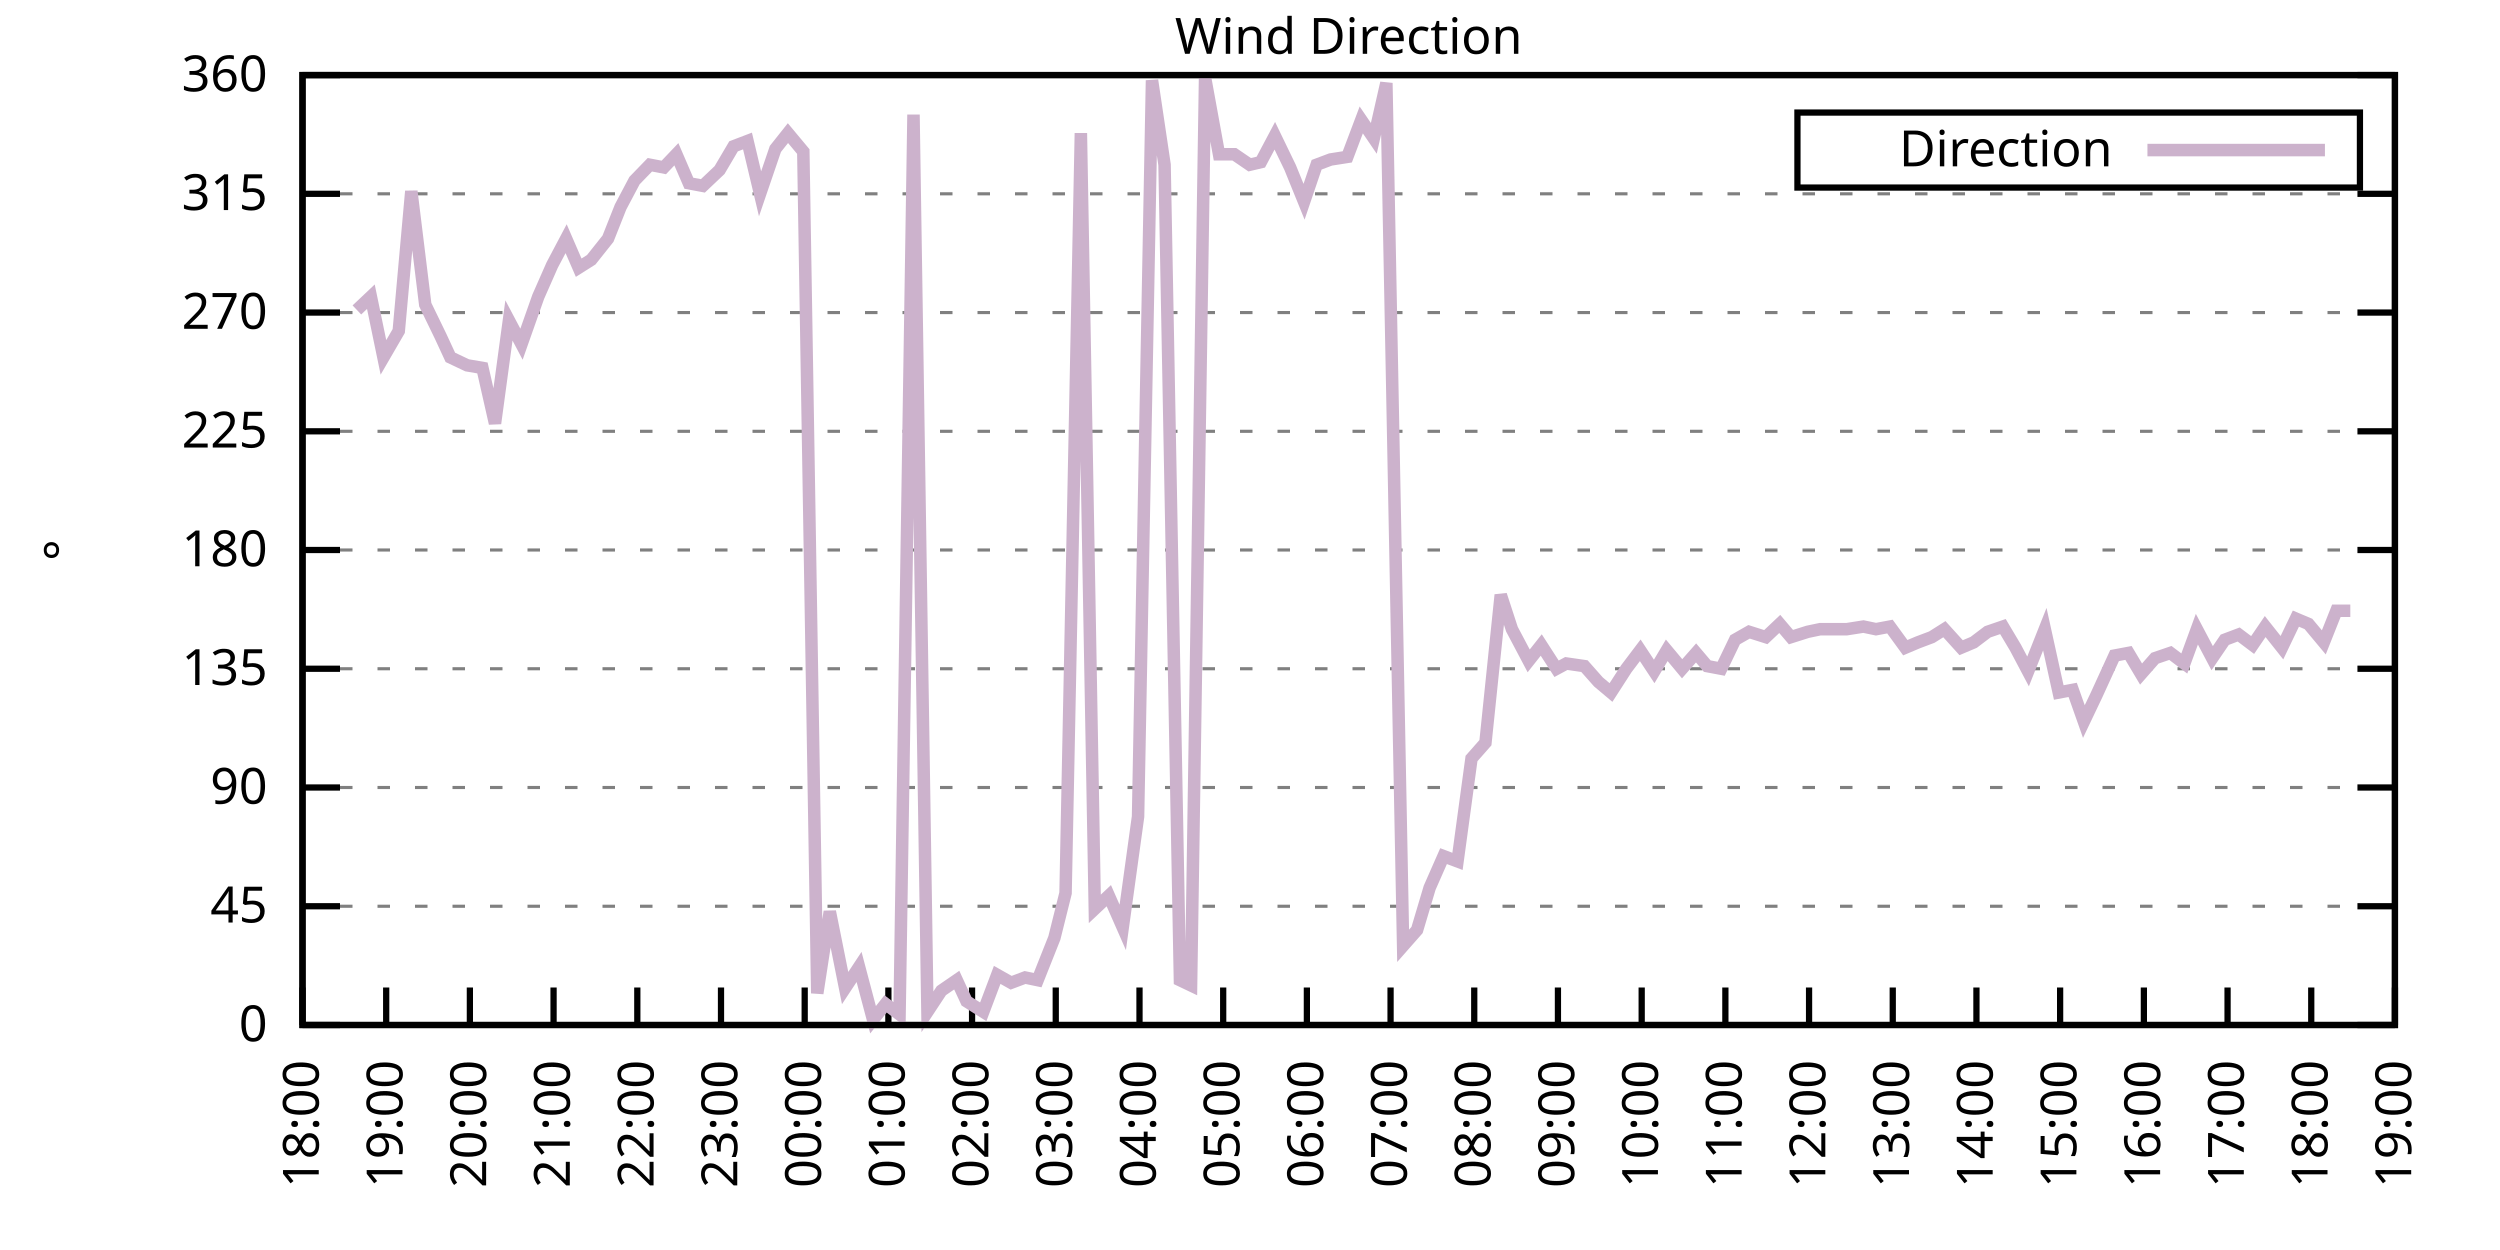
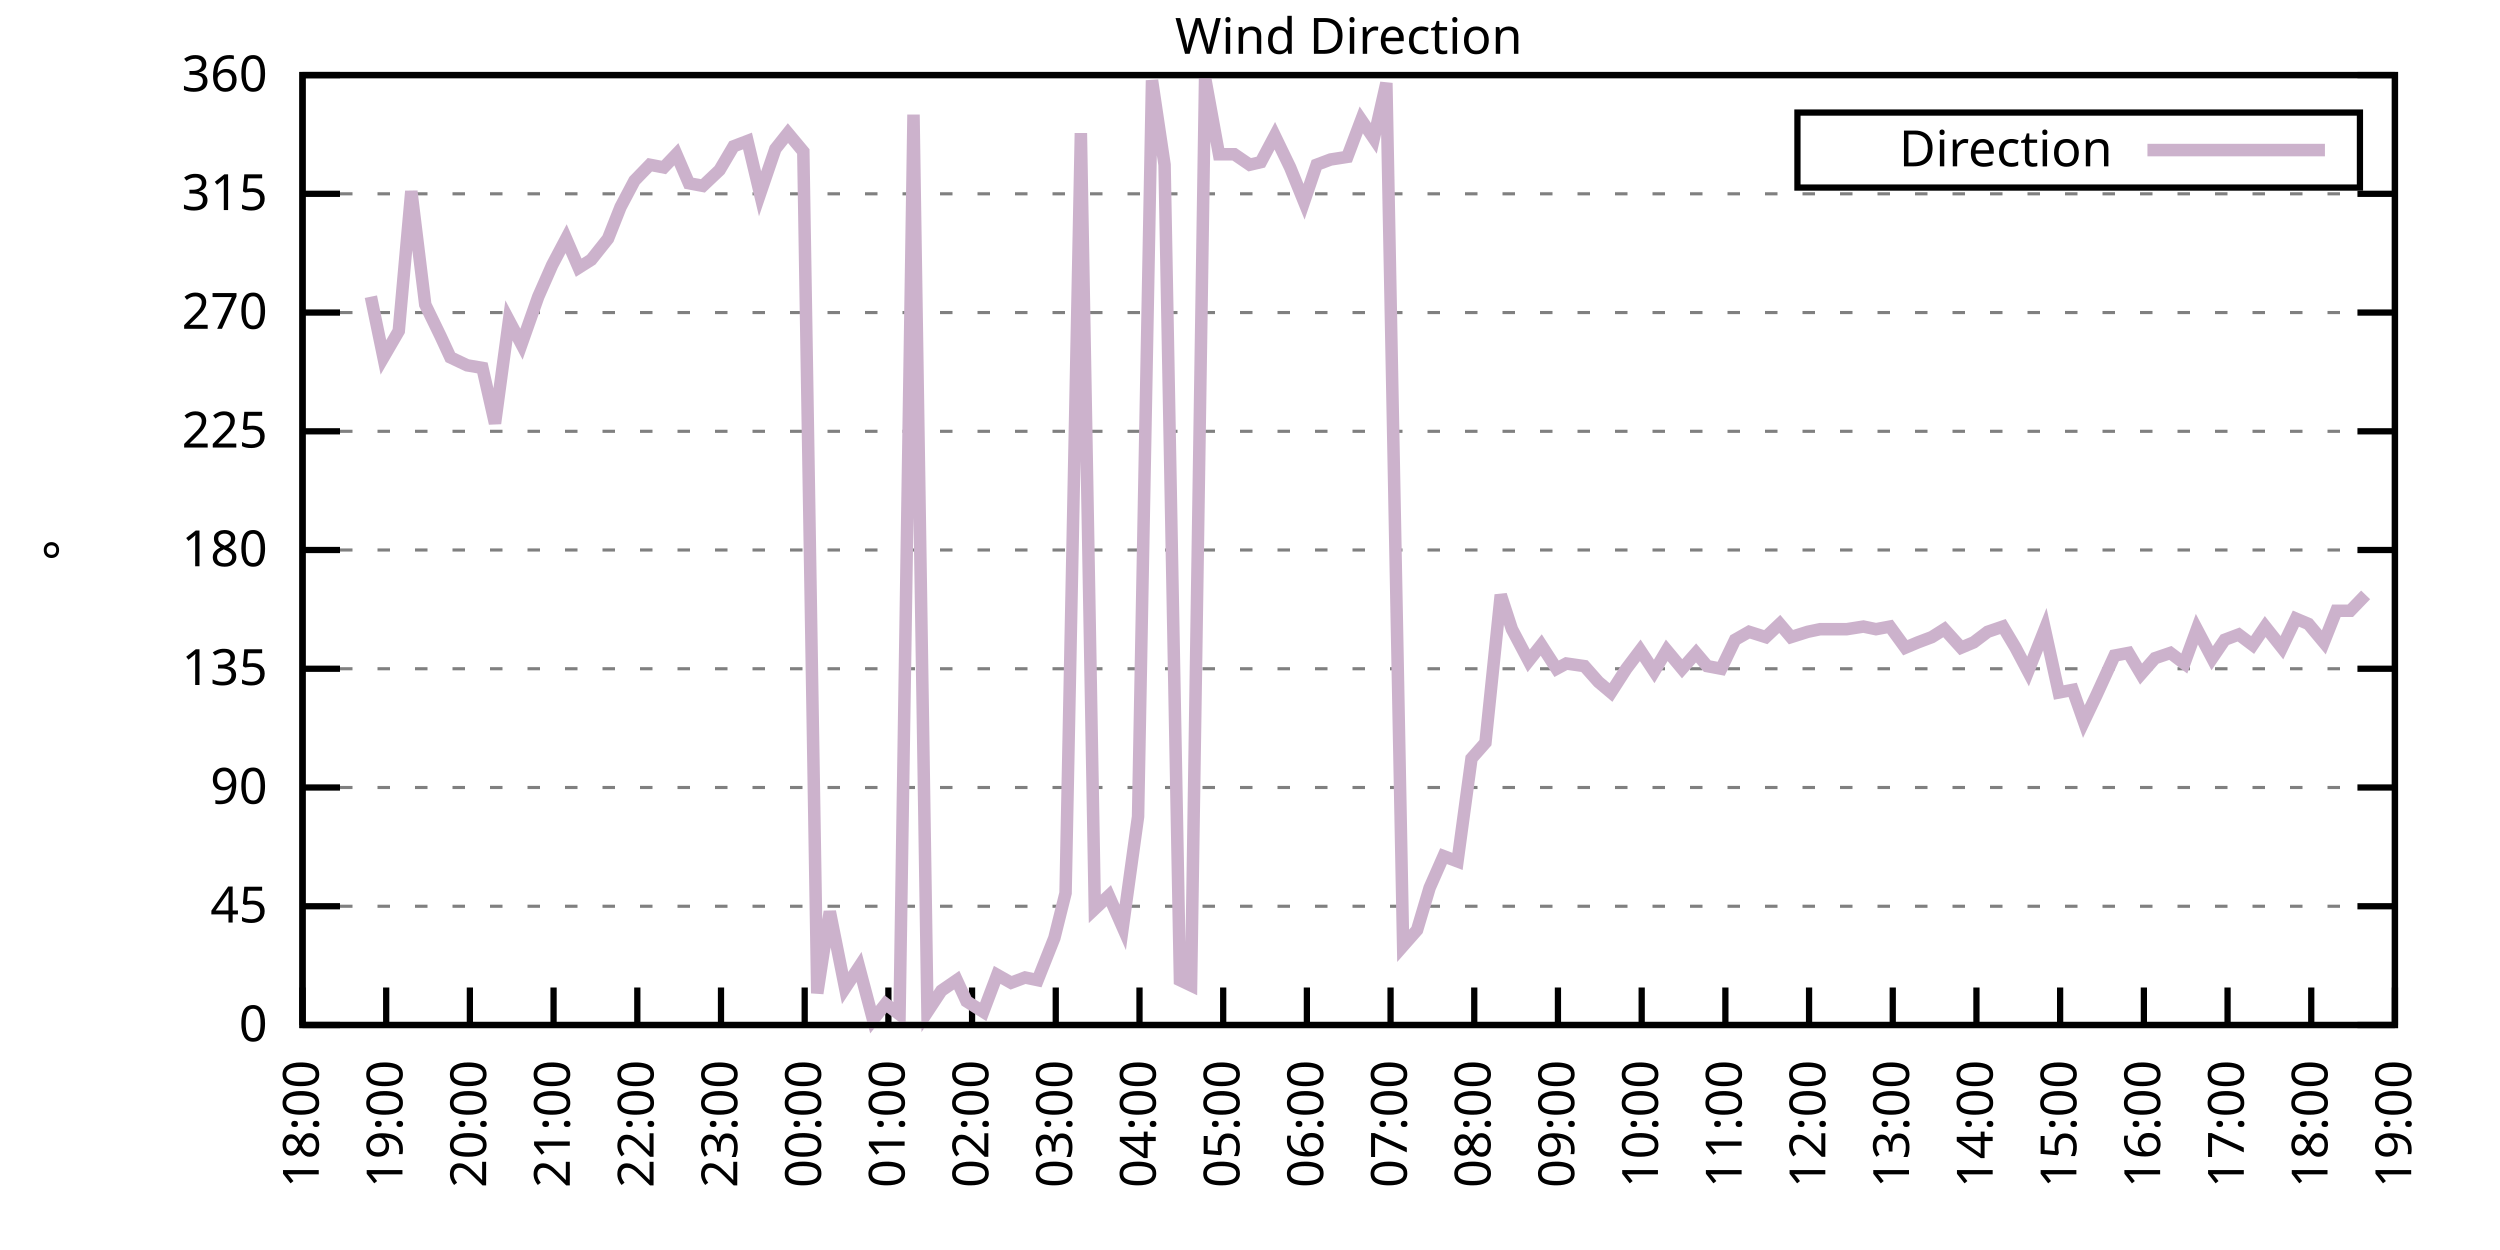
<svg xmlns="http://www.w3.org/2000/svg" xmlns:xlink="http://www.w3.org/1999/xlink" width="400" height="200" viewBox="0 0 400 200">
  <g id="gnuplot_canvas">
    <rect x="0" y="0" width="400" height="200" fill="none" />
    <defs>
      <circle id="gpDot" r="0.5" stroke-width="0.5" stroke="currentColor" />
      <path id="gpPt0" stroke-width="0.333" stroke="currentColor" d="M-1,0 h2 M0,-1 v2" />
      <path id="gpPt1" stroke-width="0.333" stroke="currentColor" d="M-1,-1 L1,1 M1,-1 L-1,1" />
      <path id="gpPt2" stroke-width="0.333" stroke="currentColor" d="M-1,0 L1,0 M0,-1 L0,1 M-1,-1 L1,1 M-1,1 L1,-1" />
      <rect id="gpPt3" stroke-width="0.333" stroke="currentColor" x="-1" y="-1" width="2" height="2" />
      <rect id="gpPt4" stroke-width="0.333" stroke="currentColor" fill="currentColor" x="-1" y="-1" width="2" height="2" />
      <circle id="gpPt5" stroke-width="0.333" stroke="currentColor" cx="0" cy="0" r="1" />
      <use xlink:href="#gpPt5" id="gpPt6" fill="currentColor" stroke="none" />
      <path id="gpPt7" stroke-width="0.333" stroke="currentColor" d="M0,-1.33 L-1.33,0.67 L1.33,0.67 z" />
      <use xlink:href="#gpPt7" id="gpPt8" fill="currentColor" stroke="none" />
      <use xlink:href="#gpPt7" id="gpPt9" stroke="currentColor" transform="rotate(180)" />
      <use xlink:href="#gpPt9" id="gpPt10" fill="currentColor" stroke="none" />
      <use xlink:href="#gpPt3" id="gpPt11" stroke="currentColor" transform="rotate(45)" />
      <use xlink:href="#gpPt11" id="gpPt12" fill="currentColor" stroke="none" />
      <path id="gpPt13" stroke-width="0.333" stroke="currentColor" d="M0,1.330 L1.265,0.411 L0.782,-1.067 L-0.782,-1.076 L-1.265,0.411 z" />
      <use xlink:href="#gpPt13" id="gpPt14" fill="currentColor" stroke="none" />
      <filter id="textbox" filterUnits="objectBoundingBox" x="0" y="0" height="1" width="1">
        <feFlood flood-color="white" flood-opacity="1" result="bgnd" />
        <feComposite in="SourceGraphic" in2="bgnd" operator="atop" />
      </filter>
      <filter id="greybox" filterUnits="objectBoundingBox" x="0" y="0" height="1" width="1">
        <feFlood flood-color="lightgrey" flood-opacity="1" result="grey" />
        <feComposite in="SourceGraphic" in2="grey" operator="atop" />
      </filter>
    </defs>
    <g fill="none" color="white" stroke="currentColor" stroke-width="1.00" stroke-linecap="butt" stroke-linejoin="miter">
</g>
    <g fill="none" color="black" stroke="currentColor" stroke-width="1.00" stroke-linecap="butt" stroke-linejoin="miter">
      <g stroke="none" shape-rendering="crispEdges">
        <polygon fill="rgb(255, 255, 255)" points="48.40,164.00 383.18,164.00 383.18,12.02 48.40,12.02 " />
      </g>
    </g>
    <g fill="none" color="black" stroke="currentColor" stroke-width="1.00" stroke-linecap="butt" stroke-linejoin="miter">
</g>
    <g fill="none" color="black" stroke="black" stroke-width="0.50" stroke-linecap="butt" stroke-linejoin="miter">
</g>
    <g fill="none" color="gray" stroke="currentColor" stroke-width="0.50" stroke-linecap="butt" stroke-linejoin="miter">
      <path stroke="gray" stroke-dasharray="2,4" class="gridline" d="M48.40,164.00 L383.19,164.00  " />
    </g>
    <g fill="none" color="gray" stroke="gray" stroke-width="1.00" stroke-linecap="butt" stroke-linejoin="miter">
</g>
    <g fill="none" color="black" stroke="currentColor" stroke-width="1.00" stroke-linecap="butt" stroke-linejoin="miter">
      <path stroke="black" d="M48.40,164.00 L54.40,164.00 M383.19,164.00 L377.19,164.00  " />
      <g transform="translate(42.80,166.60)" stroke="none" fill="black" font-family="Sans" font-size="8.00" text-anchor="end">
        <text>
          <tspan font-family="Sans"> 0</tspan>
        </text>
      </g>
    </g>
    <g fill="none" color="black" stroke="currentColor" stroke-width="1.00" stroke-linecap="butt" stroke-linejoin="miter">
</g>
    <g fill="none" color="black" stroke="black" stroke-width="0.50" stroke-linecap="butt" stroke-linejoin="miter">
</g>
    <g fill="none" color="gray" stroke="currentColor" stroke-width="0.50" stroke-linecap="butt" stroke-linejoin="miter">
      <path stroke="gray" stroke-dasharray="2,4" class="gridline" d="M48.40,145.00 L383.19,145.00  " />
    </g>
    <g fill="none" color="gray" stroke="gray" stroke-width="1.00" stroke-linecap="butt" stroke-linejoin="miter">
</g>
    <g fill="none" color="black" stroke="currentColor" stroke-width="1.00" stroke-linecap="butt" stroke-linejoin="miter">
      <path stroke="black" d="M48.40,145.00 L54.40,145.00 M383.19,145.00 L377.19,145.00  " />
      <g transform="translate(42.80,147.60)" stroke="none" fill="black" font-family="Sans" font-size="8.00" text-anchor="end">
        <text>
          <tspan font-family="Sans"> 45</tspan>
        </text>
      </g>
    </g>
    <g fill="none" color="black" stroke="currentColor" stroke-width="1.00" stroke-linecap="butt" stroke-linejoin="miter">
</g>
    <g fill="none" color="black" stroke="black" stroke-width="0.50" stroke-linecap="butt" stroke-linejoin="miter">
</g>
    <g fill="none" color="gray" stroke="currentColor" stroke-width="0.50" stroke-linecap="butt" stroke-linejoin="miter">
      <path stroke="gray" stroke-dasharray="2,4" class="gridline" d="M48.40,126.00 L383.19,126.00  " />
    </g>
    <g fill="none" color="gray" stroke="gray" stroke-width="1.00" stroke-linecap="butt" stroke-linejoin="miter">
</g>
    <g fill="none" color="black" stroke="currentColor" stroke-width="1.00" stroke-linecap="butt" stroke-linejoin="miter">
      <path stroke="black" d="M48.40,126.00 L54.40,126.00 M383.19,126.00 L377.19,126.00  " />
      <g transform="translate(42.80,128.60)" stroke="none" fill="black" font-family="Sans" font-size="8.00" text-anchor="end">
        <text>
          <tspan font-family="Sans"> 90</tspan>
        </text>
      </g>
    </g>
    <g fill="none" color="black" stroke="currentColor" stroke-width="1.00" stroke-linecap="butt" stroke-linejoin="miter">
</g>
    <g fill="none" color="black" stroke="black" stroke-width="0.50" stroke-linecap="butt" stroke-linejoin="miter">
</g>
    <g fill="none" color="gray" stroke="currentColor" stroke-width="0.50" stroke-linecap="butt" stroke-linejoin="miter">
      <path stroke="gray" stroke-dasharray="2,4" class="gridline" d="M48.40,107.00 L383.19,107.00  " />
    </g>
    <g fill="none" color="gray" stroke="gray" stroke-width="1.00" stroke-linecap="butt" stroke-linejoin="miter">
</g>
    <g fill="none" color="black" stroke="currentColor" stroke-width="1.00" stroke-linecap="butt" stroke-linejoin="miter">
      <path stroke="black" d="M48.40,107.00 L54.40,107.00 M383.19,107.00 L377.19,107.00  " />
      <g transform="translate(42.80,109.60)" stroke="none" fill="black" font-family="Sans" font-size="8.00" text-anchor="end">
        <text>
          <tspan font-family="Sans"> 135</tspan>
        </text>
      </g>
    </g>
    <g fill="none" color="black" stroke="currentColor" stroke-width="1.00" stroke-linecap="butt" stroke-linejoin="miter">
</g>
    <g fill="none" color="black" stroke="black" stroke-width="0.50" stroke-linecap="butt" stroke-linejoin="miter">
</g>
    <g fill="none" color="gray" stroke="currentColor" stroke-width="0.50" stroke-linecap="butt" stroke-linejoin="miter">
      <path stroke="gray" stroke-dasharray="2,4" class="gridline" d="M48.40,88.00 L383.19,88.00  " />
    </g>
    <g fill="none" color="gray" stroke="gray" stroke-width="1.00" stroke-linecap="butt" stroke-linejoin="miter">
</g>
    <g fill="none" color="black" stroke="currentColor" stroke-width="1.00" stroke-linecap="butt" stroke-linejoin="miter">
      <path stroke="black" d="M48.40,88.00 L54.40,88.00 M383.19,88.00 L377.19,88.00  " />
      <g transform="translate(42.80,90.60)" stroke="none" fill="black" font-family="Sans" font-size="8.00" text-anchor="end">
        <text>
          <tspan font-family="Sans"> 180</tspan>
        </text>
      </g>
    </g>
    <g fill="none" color="black" stroke="currentColor" stroke-width="1.00" stroke-linecap="butt" stroke-linejoin="miter">
</g>
    <g fill="none" color="black" stroke="black" stroke-width="0.50" stroke-linecap="butt" stroke-linejoin="miter">
</g>
    <g fill="none" color="gray" stroke="currentColor" stroke-width="0.50" stroke-linecap="butt" stroke-linejoin="miter">
      <path stroke="gray" stroke-dasharray="2,4" class="gridline" d="M48.40,69.01 L383.19,69.01  " />
    </g>
    <g fill="none" color="gray" stroke="gray" stroke-width="1.00" stroke-linecap="butt" stroke-linejoin="miter">
</g>
    <g fill="none" color="black" stroke="currentColor" stroke-width="1.00" stroke-linecap="butt" stroke-linejoin="miter">
      <path stroke="black" d="M48.40,69.01 L54.40,69.01 M383.19,69.01 L377.19,69.01  " />
      <g transform="translate(42.80,71.61)" stroke="none" fill="black" font-family="Sans" font-size="8.00" text-anchor="end">
        <text>
          <tspan font-family="Sans"> 225</tspan>
        </text>
      </g>
    </g>
    <g fill="none" color="black" stroke="currentColor" stroke-width="1.00" stroke-linecap="butt" stroke-linejoin="miter">
</g>
    <g fill="none" color="black" stroke="black" stroke-width="0.50" stroke-linecap="butt" stroke-linejoin="miter">
</g>
    <g fill="none" color="gray" stroke="currentColor" stroke-width="0.50" stroke-linecap="butt" stroke-linejoin="miter">
      <path stroke="gray" stroke-dasharray="2,4" class="gridline" d="M48.40,50.01 L383.19,50.01  " />
    </g>
    <g fill="none" color="gray" stroke="gray" stroke-width="1.00" stroke-linecap="butt" stroke-linejoin="miter">
</g>
    <g fill="none" color="black" stroke="currentColor" stroke-width="1.00" stroke-linecap="butt" stroke-linejoin="miter">
      <path stroke="black" d="M48.40,50.01 L54.40,50.01 M383.19,50.01 L377.19,50.01  " />
      <g transform="translate(42.80,52.61)" stroke="none" fill="black" font-family="Sans" font-size="8.00" text-anchor="end">
        <text>
          <tspan font-family="Sans"> 270</tspan>
        </text>
      </g>
    </g>
    <g fill="none" color="black" stroke="currentColor" stroke-width="1.00" stroke-linecap="butt" stroke-linejoin="miter">
</g>
    <g fill="none" color="black" stroke="black" stroke-width="0.50" stroke-linecap="butt" stroke-linejoin="miter">
</g>
    <g fill="none" color="gray" stroke="currentColor" stroke-width="0.50" stroke-linecap="butt" stroke-linejoin="miter">
      <path stroke="gray" stroke-dasharray="2,4" class="gridline" d="M48.40,31.01 L383.19,31.01  " />
    </g>
    <g fill="none" color="gray" stroke="gray" stroke-width="1.00" stroke-linecap="butt" stroke-linejoin="miter">
</g>
    <g fill="none" color="black" stroke="currentColor" stroke-width="1.00" stroke-linecap="butt" stroke-linejoin="miter">
      <path stroke="black" d="M48.40,31.01 L54.40,31.01 M383.19,31.01 L377.19,31.01  " />
      <g transform="translate(42.80,33.61)" stroke="none" fill="black" font-family="Sans" font-size="8.00" text-anchor="end">
        <text>
          <tspan font-family="Sans"> 315</tspan>
        </text>
      </g>
    </g>
    <g fill="none" color="black" stroke="currentColor" stroke-width="1.00" stroke-linecap="butt" stroke-linejoin="miter">
</g>
    <g fill="none" color="black" stroke="black" stroke-width="0.50" stroke-linecap="butt" stroke-linejoin="miter">
</g>
    <g fill="none" color="gray" stroke="currentColor" stroke-width="0.50" stroke-linecap="butt" stroke-linejoin="miter">
      <path stroke="gray" stroke-dasharray="2,4" class="gridline" d="M48.40,12.01 L383.19,12.01  " />
    </g>
    <g fill="none" color="gray" stroke="gray" stroke-width="1.00" stroke-linecap="butt" stroke-linejoin="miter">
</g>
    <g fill="none" color="black" stroke="currentColor" stroke-width="1.00" stroke-linecap="butt" stroke-linejoin="miter">
      <path stroke="black" d="M48.40,12.01 L54.40,12.01 M383.19,12.01 L377.19,12.01  " />
      <g transform="translate(42.80,14.61)" stroke="none" fill="black" font-family="Sans" font-size="8.00" text-anchor="end">
        <text>
          <tspan font-family="Sans"> 360</tspan>
        </text>
      </g>
    </g>
    <g fill="none" color="black" stroke="currentColor" stroke-width="1.00" stroke-linecap="butt" stroke-linejoin="miter">
      <path stroke="black" d="M48.40,164.00 L48.40,158.00  " />
      <g transform="translate(51.00,169.60) rotate(270.00)" stroke="none" fill="black" font-family="Sans" font-size="8.00" text-anchor="end">
        <text>
          <tspan font-family="Sans">18:00</tspan>
        </text>
      </g>
    </g>
    <g fill="none" color="black" stroke="currentColor" stroke-width="1.00" stroke-linecap="butt" stroke-linejoin="miter">
      <path stroke="black" d="M61.79,164.00 L61.79,158.00  " />
      <g transform="translate(64.39,169.60) rotate(270.00)" stroke="none" fill="black" font-family="Sans" font-size="8.00" text-anchor="end">
        <text>
          <tspan font-family="Sans">19:00</tspan>
        </text>
      </g>
    </g>
    <g fill="none" color="black" stroke="currentColor" stroke-width="1.00" stroke-linecap="butt" stroke-linejoin="miter">
      <path stroke="black" d="M75.18,164.00 L75.18,158.00  " />
      <g transform="translate(77.78,169.60) rotate(270.00)" stroke="none" fill="black" font-family="Sans" font-size="8.00" text-anchor="end">
        <text>
          <tspan font-family="Sans">20:00</tspan>
        </text>
      </g>
    </g>
    <g fill="none" color="black" stroke="currentColor" stroke-width="1.00" stroke-linecap="butt" stroke-linejoin="miter">
      <path stroke="black" d="M88.57,164.00 L88.57,158.00  " />
      <g transform="translate(91.17,169.60) rotate(270.00)" stroke="none" fill="black" font-family="Sans" font-size="8.00" text-anchor="end">
        <text>
          <tspan font-family="Sans">21:00</tspan>
        </text>
      </g>
    </g>
    <g fill="none" color="black" stroke="currentColor" stroke-width="1.00" stroke-linecap="butt" stroke-linejoin="miter">
      <path stroke="black" d="M101.97,164.00 L101.97,158.00  " />
      <g transform="translate(104.57,169.60) rotate(270.00)" stroke="none" fill="black" font-family="Sans" font-size="8.00" text-anchor="end">
        <text>
          <tspan font-family="Sans">22:00</tspan>
        </text>
      </g>
    </g>
    <g fill="none" color="black" stroke="currentColor" stroke-width="1.00" stroke-linecap="butt" stroke-linejoin="miter">
      <path stroke="black" d="M115.36,164.00 L115.36,158.00  " />
      <g transform="translate(117.96,169.60) rotate(270.00)" stroke="none" fill="black" font-family="Sans" font-size="8.00" text-anchor="end">
        <text>
          <tspan font-family="Sans">23:00</tspan>
        </text>
      </g>
    </g>
    <g fill="none" color="black" stroke="currentColor" stroke-width="1.00" stroke-linecap="butt" stroke-linejoin="miter">
      <path stroke="black" d="M128.75,164.00 L128.75,158.00  " />
      <g transform="translate(131.35,169.60) rotate(270.00)" stroke="none" fill="black" font-family="Sans" font-size="8.00" text-anchor="end">
        <text>
          <tspan font-family="Sans">00:00</tspan>
        </text>
      </g>
    </g>
    <g fill="none" color="black" stroke="currentColor" stroke-width="1.00" stroke-linecap="butt" stroke-linejoin="miter">
      <path stroke="black" d="M142.14,164.00 L142.14,158.00  " />
      <g transform="translate(144.74,169.60) rotate(270.00)" stroke="none" fill="black" font-family="Sans" font-size="8.00" text-anchor="end">
        <text>
          <tspan font-family="Sans">01:00</tspan>
        </text>
      </g>
    </g>
    <g fill="none" color="black" stroke="currentColor" stroke-width="1.00" stroke-linecap="butt" stroke-linejoin="miter">
      <path stroke="black" d="M155.53,164.00 L155.53,158.00  " />
      <g transform="translate(158.13,169.60) rotate(270.00)" stroke="none" fill="black" font-family="Sans" font-size="8.00" text-anchor="end">
        <text>
          <tspan font-family="Sans">02:00</tspan>
        </text>
      </g>
    </g>
    <g fill="none" color="black" stroke="currentColor" stroke-width="1.00" stroke-linecap="butt" stroke-linejoin="miter">
      <path stroke="black" d="M168.92,164.00 L168.92,158.00  " />
      <g transform="translate(171.52,169.60) rotate(270.00)" stroke="none" fill="black" font-family="Sans" font-size="8.00" text-anchor="end">
        <text>
          <tspan font-family="Sans">03:00</tspan>
        </text>
      </g>
    </g>
    <g fill="none" color="black" stroke="currentColor" stroke-width="1.00" stroke-linecap="butt" stroke-linejoin="miter">
      <path stroke="black" d="M182.32,164.00 L182.32,158.00  " />
      <g transform="translate(184.92,169.60) rotate(270.00)" stroke="none" fill="black" font-family="Sans" font-size="8.00" text-anchor="end">
        <text>
          <tspan font-family="Sans">04:00</tspan>
        </text>
      </g>
    </g>
    <g fill="none" color="black" stroke="currentColor" stroke-width="1.00" stroke-linecap="butt" stroke-linejoin="miter">
      <path stroke="black" d="M195.71,164.00 L195.71,158.00  " />
      <g transform="translate(198.31,169.60) rotate(270.00)" stroke="none" fill="black" font-family="Sans" font-size="8.00" text-anchor="end">
        <text>
          <tspan font-family="Sans">05:00</tspan>
        </text>
      </g>
    </g>
    <g fill="none" color="black" stroke="currentColor" stroke-width="1.00" stroke-linecap="butt" stroke-linejoin="miter">
      <path stroke="black" d="M209.10,164.00 L209.10,158.00  " />
      <g transform="translate(211.70,169.60) rotate(270.00)" stroke="none" fill="black" font-family="Sans" font-size="8.00" text-anchor="end">
        <text>
          <tspan font-family="Sans">06:00</tspan>
        </text>
      </g>
    </g>
    <g fill="none" color="black" stroke="currentColor" stroke-width="1.00" stroke-linecap="butt" stroke-linejoin="miter">
      <path stroke="black" d="M222.49,164.00 L222.49,158.00  " />
      <g transform="translate(225.09,169.60) rotate(270.00)" stroke="none" fill="black" font-family="Sans" font-size="8.00" text-anchor="end">
        <text>
          <tspan font-family="Sans">07:00</tspan>
        </text>
      </g>
    </g>
    <g fill="none" color="black" stroke="currentColor" stroke-width="1.00" stroke-linecap="butt" stroke-linejoin="miter">
      <path stroke="black" d="M235.88,164.00 L235.88,158.00  " />
      <g transform="translate(238.48,169.60) rotate(270.00)" stroke="none" fill="black" font-family="Sans" font-size="8.00" text-anchor="end">
        <text>
          <tspan font-family="Sans">08:00</tspan>
        </text>
      </g>
    </g>
    <g fill="none" color="black" stroke="currentColor" stroke-width="1.00" stroke-linecap="butt" stroke-linejoin="miter">
      <path stroke="black" d="M249.27,164.00 L249.27,158.00  " />
      <g transform="translate(251.87,169.60) rotate(270.00)" stroke="none" fill="black" font-family="Sans" font-size="8.00" text-anchor="end">
        <text>
          <tspan font-family="Sans">09:00</tspan>
        </text>
      </g>
    </g>
    <g fill="none" color="black" stroke="currentColor" stroke-width="1.00" stroke-linecap="butt" stroke-linejoin="miter">
      <path stroke="black" d="M262.67,164.00 L262.67,158.00  " />
      <g transform="translate(265.27,169.60) rotate(270.00)" stroke="none" fill="black" font-family="Sans" font-size="8.00" text-anchor="end">
        <text>
          <tspan font-family="Sans">10:00</tspan>
        </text>
      </g>
    </g>
    <g fill="none" color="black" stroke="currentColor" stroke-width="1.00" stroke-linecap="butt" stroke-linejoin="miter">
      <path stroke="black" d="M276.06,164.00 L276.06,158.00  " />
      <g transform="translate(278.66,169.60) rotate(270.00)" stroke="none" fill="black" font-family="Sans" font-size="8.00" text-anchor="end">
        <text>
          <tspan font-family="Sans">11:00</tspan>
        </text>
      </g>
    </g>
    <g fill="none" color="black" stroke="currentColor" stroke-width="1.00" stroke-linecap="butt" stroke-linejoin="miter">
      <path stroke="black" d="M289.45,164.00 L289.45,158.00  " />
      <g transform="translate(292.05,169.60) rotate(270.00)" stroke="none" fill="black" font-family="Sans" font-size="8.00" text-anchor="end">
        <text>
          <tspan font-family="Sans">12:00</tspan>
        </text>
      </g>
    </g>
    <g fill="none" color="black" stroke="currentColor" stroke-width="1.00" stroke-linecap="butt" stroke-linejoin="miter">
      <path stroke="black" d="M302.84,164.00 L302.84,158.00  " />
      <g transform="translate(305.44,169.60) rotate(270.00)" stroke="none" fill="black" font-family="Sans" font-size="8.00" text-anchor="end">
        <text>
          <tspan font-family="Sans">13:00</tspan>
        </text>
      </g>
    </g>
    <g fill="none" color="black" stroke="currentColor" stroke-width="1.00" stroke-linecap="butt" stroke-linejoin="miter">
      <path stroke="black" d="M316.23,164.00 L316.23,158.00  " />
      <g transform="translate(318.83,169.60) rotate(270.00)" stroke="none" fill="black" font-family="Sans" font-size="8.00" text-anchor="end">
        <text>
          <tspan font-family="Sans">14:00</tspan>
        </text>
      </g>
    </g>
    <g fill="none" color="black" stroke="currentColor" stroke-width="1.00" stroke-linecap="butt" stroke-linejoin="miter">
      <path stroke="black" d="M329.62,164.00 L329.62,158.00  " />
      <g transform="translate(332.22,169.60) rotate(270.00)" stroke="none" fill="black" font-family="Sans" font-size="8.00" text-anchor="end">
        <text>
          <tspan font-family="Sans">15:00</tspan>
        </text>
      </g>
    </g>
    <g fill="none" color="black" stroke="currentColor" stroke-width="1.00" stroke-linecap="butt" stroke-linejoin="miter">
      <path stroke="black" d="M343.02,164.00 L343.02,158.00  " />
      <g transform="translate(345.62,169.60) rotate(270.00)" stroke="none" fill="black" font-family="Sans" font-size="8.00" text-anchor="end">
        <text>
          <tspan font-family="Sans">16:00</tspan>
        </text>
      </g>
    </g>
    <g fill="none" color="black" stroke="currentColor" stroke-width="1.00" stroke-linecap="butt" stroke-linejoin="miter">
      <path stroke="black" d="M356.41,164.00 L356.41,158.00  " />
      <g transform="translate(359.01,169.60) rotate(270.00)" stroke="none" fill="black" font-family="Sans" font-size="8.00" text-anchor="end">
        <text>
          <tspan font-family="Sans">17:00</tspan>
        </text>
      </g>
    </g>
    <g fill="none" color="black" stroke="currentColor" stroke-width="1.00" stroke-linecap="butt" stroke-linejoin="miter">
      <path stroke="black" d="M369.80,164.00 L369.80,158.00  " />
      <g transform="translate(372.40,169.60) rotate(270.00)" stroke="none" fill="black" font-family="Sans" font-size="8.00" text-anchor="end">
        <text>
          <tspan font-family="Sans">18:00</tspan>
        </text>
      </g>
    </g>
    <g fill="none" color="black" stroke="currentColor" stroke-width="1.00" stroke-linecap="butt" stroke-linejoin="miter">
      <path stroke="black" d="M383.19,164.00 L383.19,158.00  " />
      <g transform="translate(385.79,169.60) rotate(270.00)" stroke="none" fill="black" font-family="Sans" font-size="8.00" text-anchor="end">
        <text>
          <tspan font-family="Sans">19:00</tspan>
        </text>
      </g>
    </g>
    <g fill="none" color="black" stroke="currentColor" stroke-width="1.00" stroke-linecap="butt" stroke-linejoin="miter">
</g>
    <g fill="none" color="black" stroke="currentColor" stroke-width="1.00" stroke-linecap="butt" stroke-linejoin="miter">
      <path stroke="black" d="M48.40,12.01 L48.40,164.00 L383.19,164.00 L383.19,12.01 L48.40,12.01 Z  " />
    </g>
    <g fill="none" color="black" stroke="currentColor" stroke-width="1.00" stroke-linecap="butt" stroke-linejoin="miter">
</g>
    <g fill="none" color="black" stroke="currentColor" stroke-width="1.00" stroke-linecap="butt" stroke-linejoin="miter">
      <path stroke="black" d="M287.59,30.01 L287.59,18.01 L377.59,18.01 L377.59,30.01 L287.59,30.01 Z  " />
    </g>
    <g id="Wind_direction_plot_1">
      <g fill="none" color="white" stroke="black" stroke-width="2.00" stroke-linecap="butt" stroke-linejoin="miter">
</g>
      <g fill="none" color="black" stroke="currentColor" stroke-width="2.00" stroke-linecap="butt" stroke-linejoin="miter">
        <g transform="translate(337.99,26.61)" stroke="none" fill="black" font-family="Sans" font-size="8.00" text-anchor="end">
          <text>
            <tspan font-family="Sans">Direction</tspan>
          </text>
        </g>
      </g>
      <g fill="none" color="black" stroke="currentColor" stroke-width="2.00" stroke-linecap="butt" stroke-linejoin="miter">
-         <path stroke="rgb(204, 178, 204)" d="M343.59,24.01 L371.99,24.01 M57.10,49.59 L59.34,47.47 L61.35,57.18 L63.80,52.96 L65.81,30.59 L68.04,48.74   L70.50,53.81 L72.06,57.18 L74.74,58.45 L77.19,58.87 L79.20,67.74 L81.43,51.27 L83.44,55.07 L86.12,47.47   L88.35,42.41 L90.58,38.19 L92.59,42.83 L94.60,41.56 L97.28,38.19 L99.29,33.12 L101.52,28.90 L103.98,26.36   L106.21,26.79 L108.22,24.68 L110.22,29.32 L112.46,29.74 L115.13,27.21 L117.37,23.41 L119.60,22.56 L121.61,31.01   L124.06,23.83 L126.07,21.30 L128.53,24.25 L130.76,158.93 L132.77,145.85 L135.22,158.09 L137.45,154.71 L139.69,163.16   L141.69,160.62 L143.93,162.31 L146.16,18.34 L148.39,161.89 L150.62,158.51 L153.08,156.82 L154.64,160.20 L157.32,161.89   L159.55,155.98 L161.78,157.24 L164.01,156.40 L166.02,156.82 L168.70,150.07 L170.49,142.89 L172.94,21.30 L175.17,145.42   L177.41,143.31 L179.64,148.38 L182.09,130.65 L184.32,12.85 L186.33,26.36 L188.79,156.82 L190.57,157.67 L192.81,12.43   L195.04,24.68 L197.49,24.68 L199.95,26.36 L201.73,25.94 L203.97,21.72 L206.42,26.79 L208.65,32.28 L210.66,26.36   L212.89,25.52 L215.57,25.10 L217.80,19.19 L219.81,22.14 L221.82,13.28 L224.50,151.33 L226.73,148.80 L228.74,142.05   L230.97,136.98 L233.20,137.82 L235.44,121.36 L237.67,118.83 L240.12,95.18 L241.91,100.67 L244.59,105.74 L246.60,103.20   L249.05,107.00 L250.61,106.16 L253.51,106.58 L255.75,109.11 L257.76,110.80 L260.21,107.00 L262.44,104.05 L264.67,107.43   L266.68,104.05 L269.14,107.00 L271.37,104.47 L273.16,106.58 L275.39,107.00 L277.62,102.36 L279.85,101.09 L282.53,101.94   L284.76,99.83 L286.55,101.94 L289.23,101.09 L291.23,100.67 L293.47,100.67 L295.48,100.67 L298.15,100.25 L300.16,100.67   L302.39,100.25 L304.85,103.63 L306.86,102.78 L309.09,101.94 L311.10,100.67 L313.78,103.63 L315.79,102.78 L318.02,101.09   L320.47,100.25 L322.48,103.63 L324.49,107.43 L327.17,100.67 L329.40,110.80 L331.63,110.38 L333.42,115.45 L335.43,111.23   L338.33,104.89 L340.56,104.47 L342.57,107.85 L344.80,105.31 L347.26,104.47 L349.49,106.16 L351.50,100.67 L353.95,105.31   L355.96,102.36 L358.19,101.52 L360.42,103.20 L362.43,100.25 L365.11,103.63 L367.34,98.98 L369.35,99.83 L371.81,102.78   L373.82,97.72 L376.05,97.72  " />
+         <path stroke="rgb(204, 178, 204)" d="M343.59,24.01 L371.99,24.01 M59.34,47.47 L61.35,57.18 L63.80,52.96 L65.81,30.59 L68.04,48.74 L70.50,53.81   L72.06,57.18 L74.74,58.45 L77.19,58.87 L79.20,67.74 L81.43,51.27 L83.44,55.07 L86.12,47.47 L88.35,42.41   L90.58,38.19 L92.59,42.83 L94.60,41.56 L97.28,38.19 L99.29,33.12 L101.52,28.90 L103.98,26.36 L106.21,26.79   L108.22,24.68 L110.22,29.32 L112.46,29.74 L115.13,27.21 L117.37,23.41 L119.60,22.56 L121.61,31.01 L124.06,23.83   L126.07,21.30 L128.53,24.25 L130.76,158.93 L132.77,145.85 L135.22,158.09 L137.45,154.71 L139.69,163.16 L141.69,160.62   L143.93,162.31 L146.16,18.34 L148.39,161.89 L150.62,158.51 L153.08,156.82 L154.64,160.20 L157.32,161.89 L159.55,155.98   L161.78,157.24 L164.01,156.40 L166.02,156.82 L168.70,150.07 L170.49,142.89 L172.94,21.30 L175.17,145.42 L177.41,143.31   L179.64,148.38 L182.09,130.65 L184.32,12.85 L186.33,26.36 L188.79,156.82 L190.57,157.67 L192.81,12.43 L195.04,24.68   L197.49,24.68 L199.95,26.36 L201.73,25.94 L203.97,21.72 L206.42,26.79 L208.65,32.28 L210.66,26.36 L212.89,25.52   L215.57,25.10 L217.80,19.19 L219.81,22.14 L221.82,13.28 L224.50,151.33 L226.73,148.80 L228.74,142.05 L230.97,136.98   L233.20,137.82 L235.44,121.36 L237.67,118.83 L240.12,95.18 L241.91,100.67 L244.59,105.74 L246.60,103.20 L249.05,107.00   L250.61,106.16 L253.51,106.58 L255.75,109.11 L257.76,110.80 L260.21,107.00 L262.44,104.05 L264.67,107.43 L266.68,104.05   L269.14,107.00 L271.37,104.47 L273.16,106.58 L275.39,107.00 L277.62,102.36 L279.85,101.09 L282.53,101.94 L284.76,99.83   L286.55,101.94 L289.23,101.09 L291.23,100.67 L293.47,100.67 L295.48,100.67 L298.15,100.25 L300.16,100.67 L302.39,100.25   L304.85,103.63 L306.86,102.78 L309.09,101.94 L311.10,100.67 L313.78,103.63 L315.79,102.78 L318.02,101.09 L320.47,100.25   L322.48,103.63 L324.49,107.43 L327.17,100.67 L329.40,110.80 L331.63,110.38 L333.42,115.45 L335.43,111.23 L338.33,104.89   L340.56,104.47 L342.57,107.85 L344.80,105.31 L347.26,104.47 L349.49,106.16 L351.50,100.67 L353.95,105.31 L355.96,102.36   L358.19,101.52 L360.42,103.20 L362.43,100.25 L365.11,103.63 L367.34,98.98 L369.35,99.83 L371.81,102.78 L373.82,97.72   L376.05,97.72 L378.50,95.18  " />
      </g>
    </g>
    <g fill="none" color="black" stroke="currentColor" stroke-width="2.00" stroke-linecap="butt" stroke-linejoin="miter">
</g>
    <g fill="none" color="black" stroke="black" stroke-width="1.00" stroke-linecap="butt" stroke-linejoin="miter">
</g>
    <g fill="none" color="black" stroke="currentColor" stroke-width="1.00" stroke-linecap="butt" stroke-linejoin="miter">
      <path stroke="black" d="M48.40,12.01 L48.40,164.00 L383.19,164.00 L383.19,12.01 L48.40,12.01 Z  " />
      <g transform="translate(12.80,88.01) rotate(270.00)" stroke="none" fill="black" font-family="Sans" font-size="8.00" text-anchor="middle">
        <text>
          <tspan font-family="Sans">°</tspan>
        </text>
      </g>
    </g>
    <g fill="none" color="black" stroke="currentColor" stroke-width="1.00" stroke-linecap="butt" stroke-linejoin="miter">
</g>
    <g fill="none" color="black" stroke="currentColor" stroke-width="1.00" stroke-linecap="butt" stroke-linejoin="miter">
      <g transform="translate(215.79,8.61)" stroke="none" fill="black" font-family="Sans" font-size="8.00" text-anchor="middle">
        <text>
          <tspan font-family="Sans">Wind Direction</tspan>
        </text>
      </g>
    </g>
    <g fill="none" color="black" stroke="currentColor" stroke-width="1.00" stroke-linecap="butt" stroke-linejoin="miter">
</g>
  </g>
</svg>
